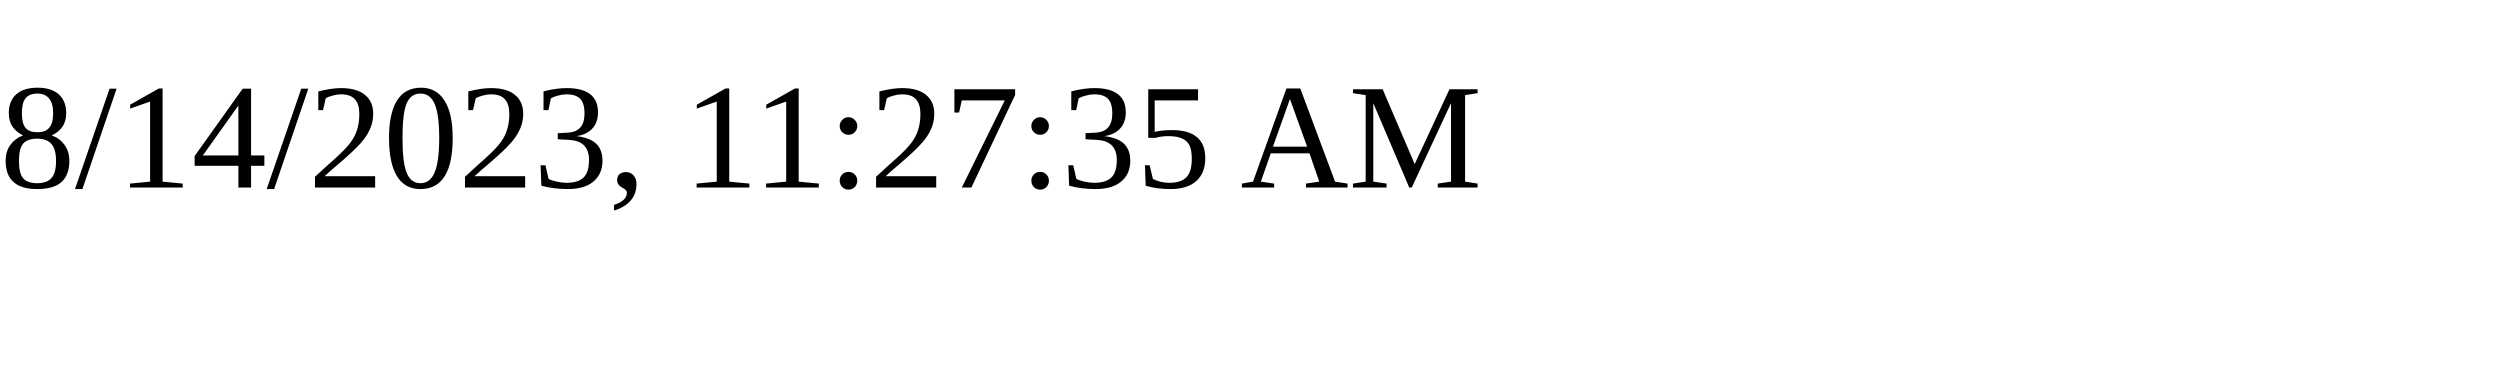
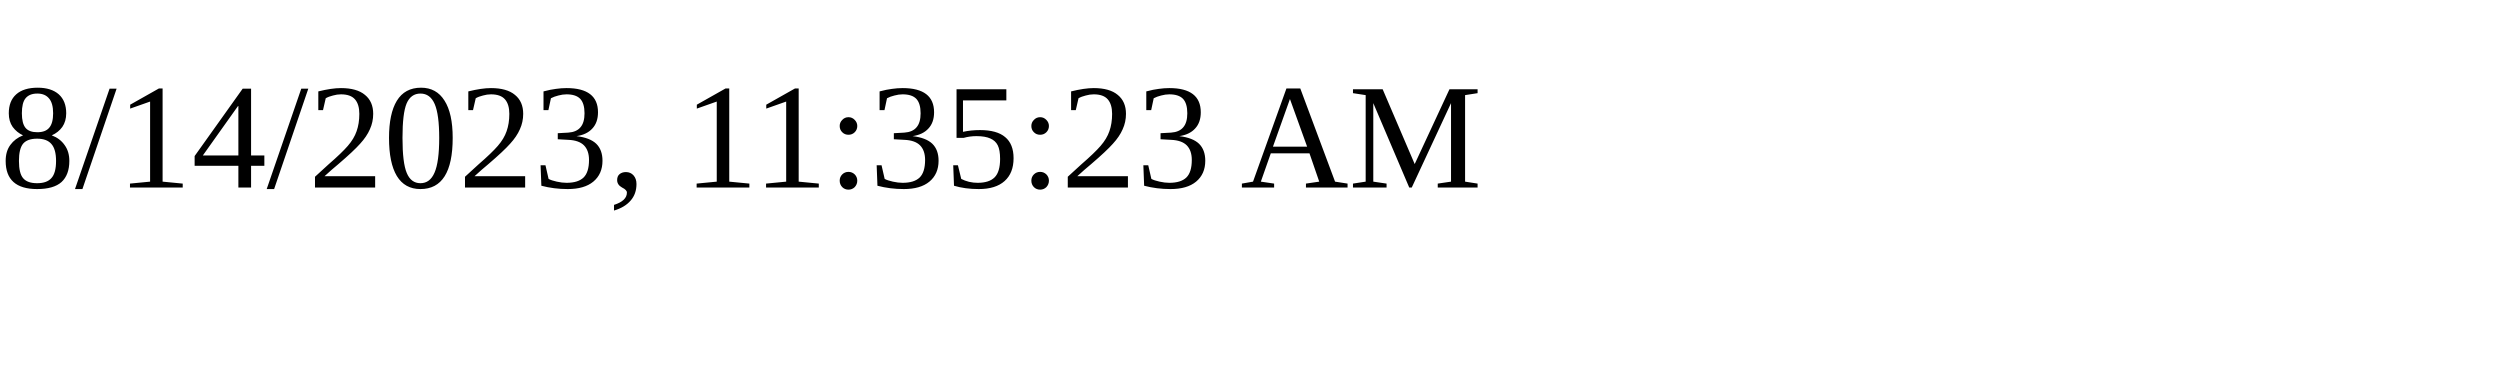
<svg xmlns="http://www.w3.org/2000/svg" height="30" width="200">
-   <text x="0" y="15">8/14/2023, 11:27:35 AM</text>
+   <text x="0" y="15">8/14/2023, 11:35:23 AM</text>
</svg>
